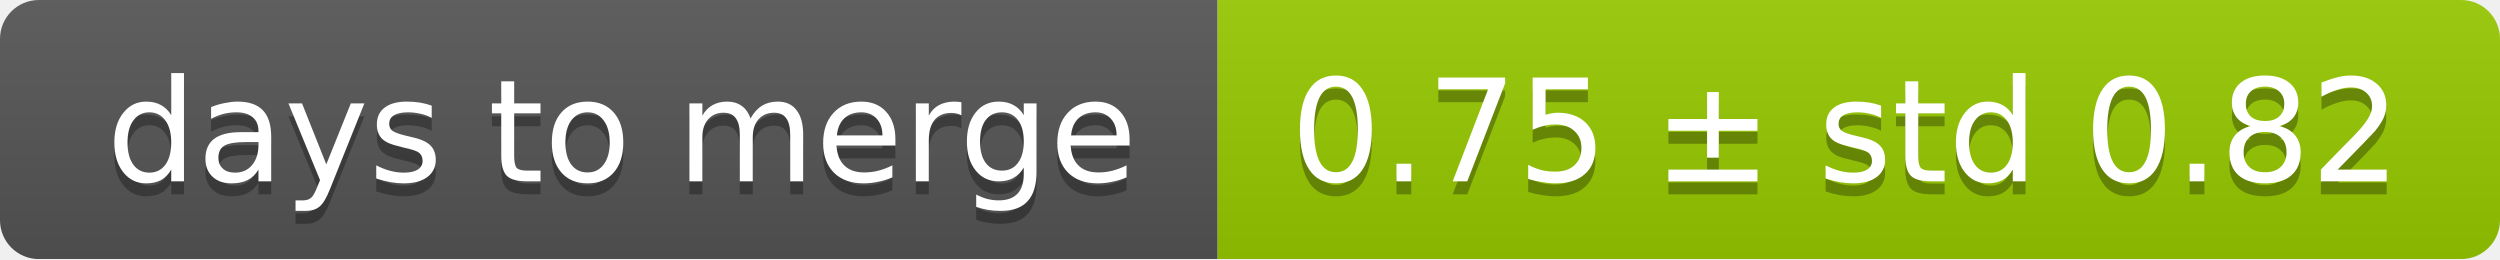
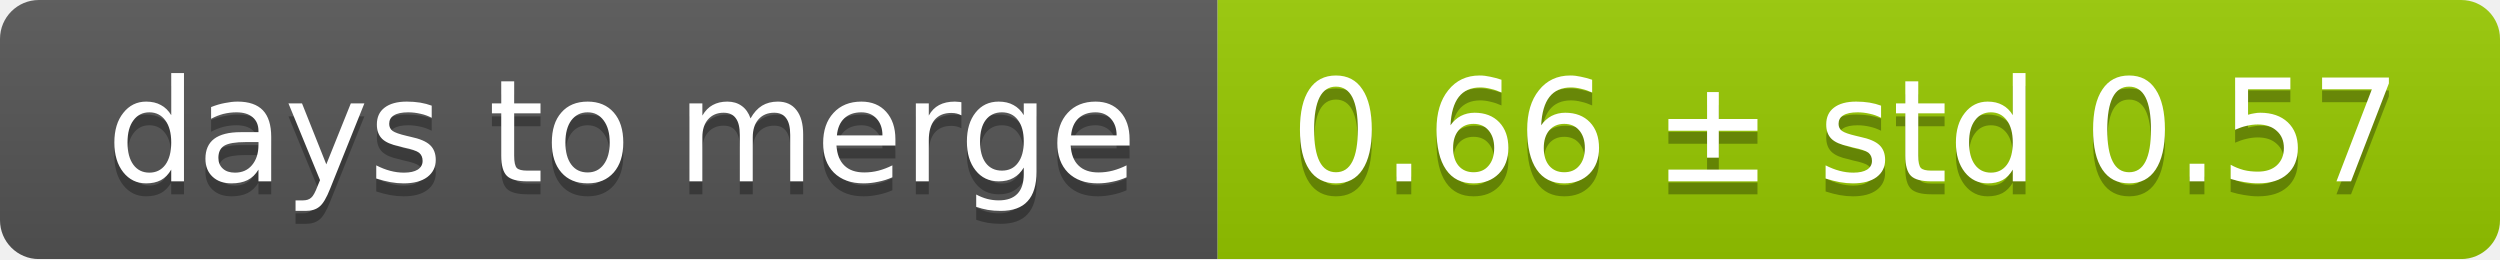
<svg xmlns="http://www.w3.org/2000/svg" width="193" height="20">
  <linearGradient id="smooth" x2="0" y2="100%">
    <stop offset="0" stop-color="#bbb" stop-opacity=".1" />
    <stop offset="1" stop-opacity=".1" />
  </linearGradient>
  <mask id="round">
    <rect width="193" height="20" rx="3" fill="#fff" />
  </mask>
  <g mask="url(#round)">
    <rect width="94" height="20" fill="#555" />
    <rect x="94" width="99" height="20" fill="#97ca00" />
    <rect width="193" height="20" fill="url(#smooth)" />
  </g>
  <g fill="#fff" text-anchor="middle" font-family="DejaVu Sans,Verdana,Geneva,sans-serif" font-size="11">
    <text x="48" y="15" fill="#010101" fill-opacity=".3">days to merge</text>
    <text x="48" y="14">days to merge</text>
-     <text x="142.5" y="15" fill="#010101" fill-opacity=".3">0.75 ± std 0.82</text>
-     <text x="142.5" y="14">0.75 ± std 0.82</text>
+     <text x="142.5" y="15" fill="#010101" fill-opacity=".3">0.66 ± std 0.57</text>
+     <text x="142.5" y="14">0.66 ± std 0.57</text>
  </g>
</svg>
